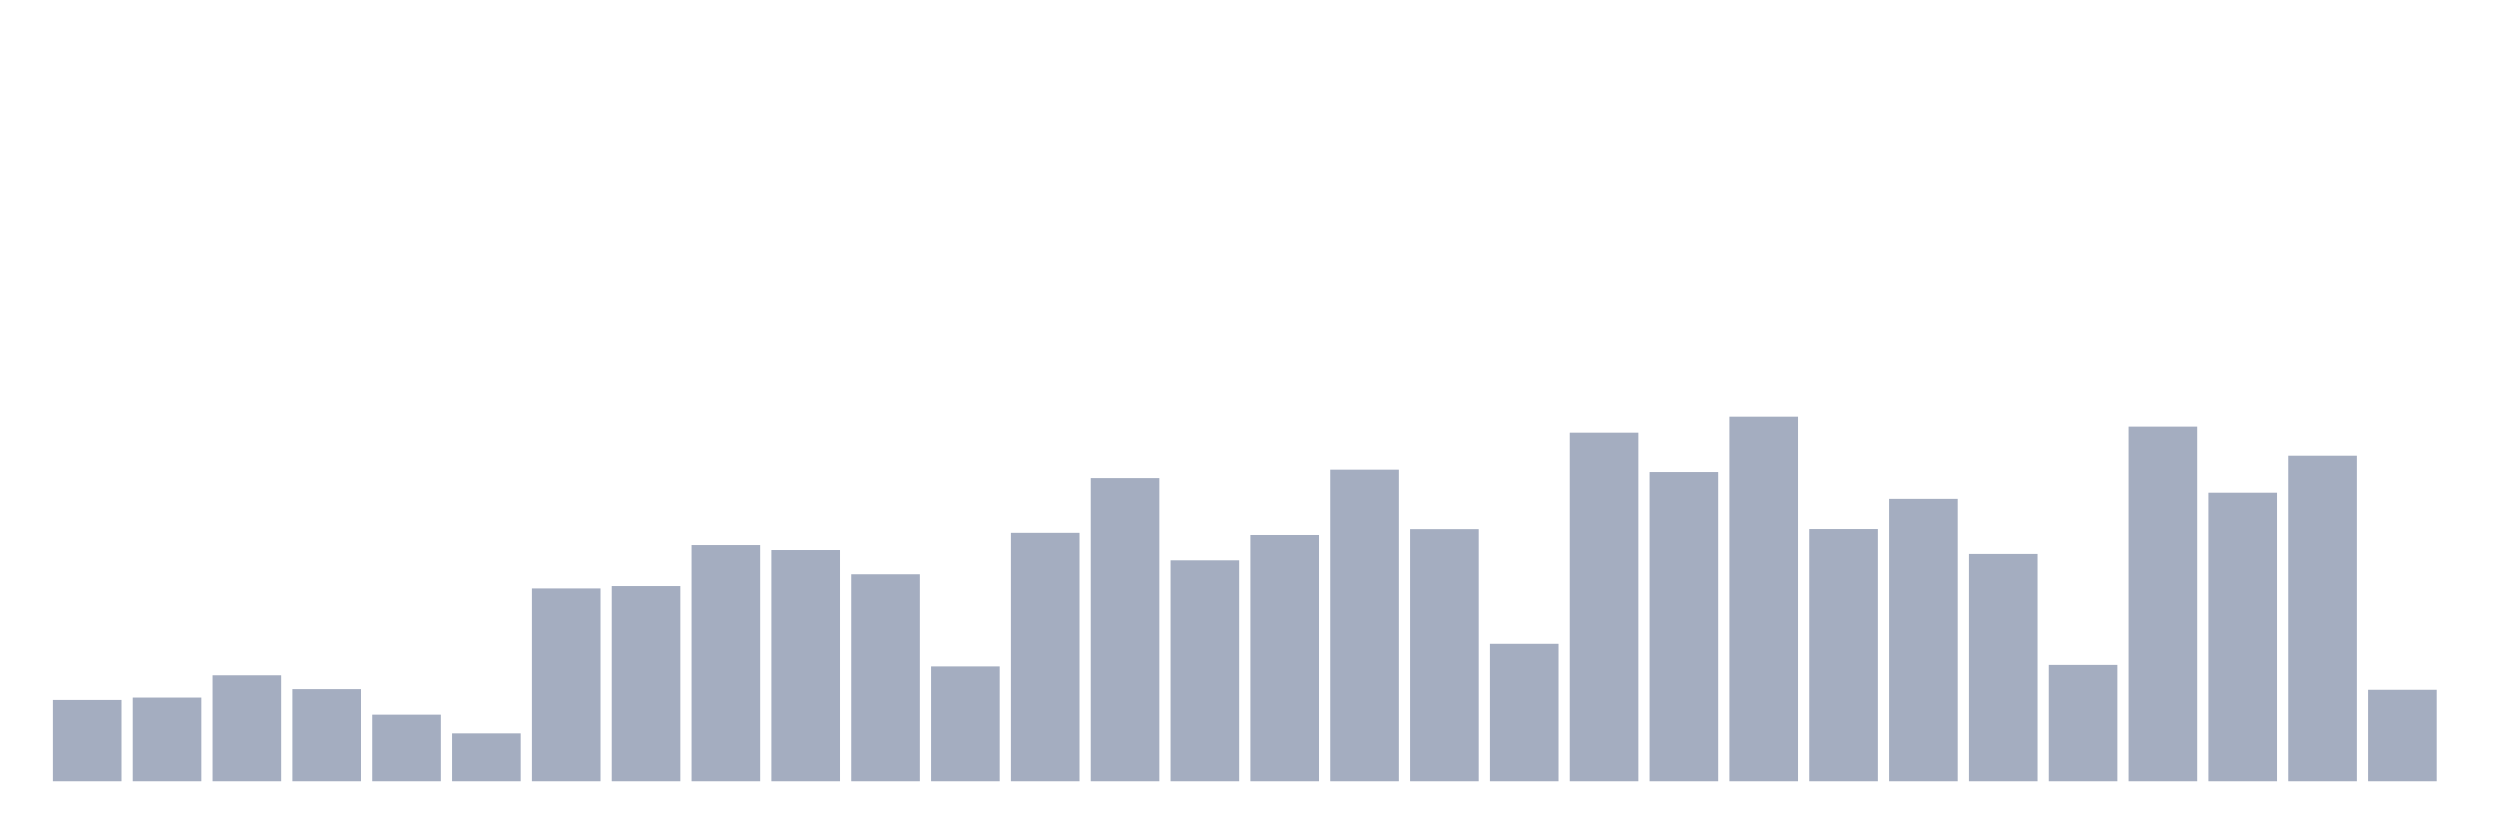
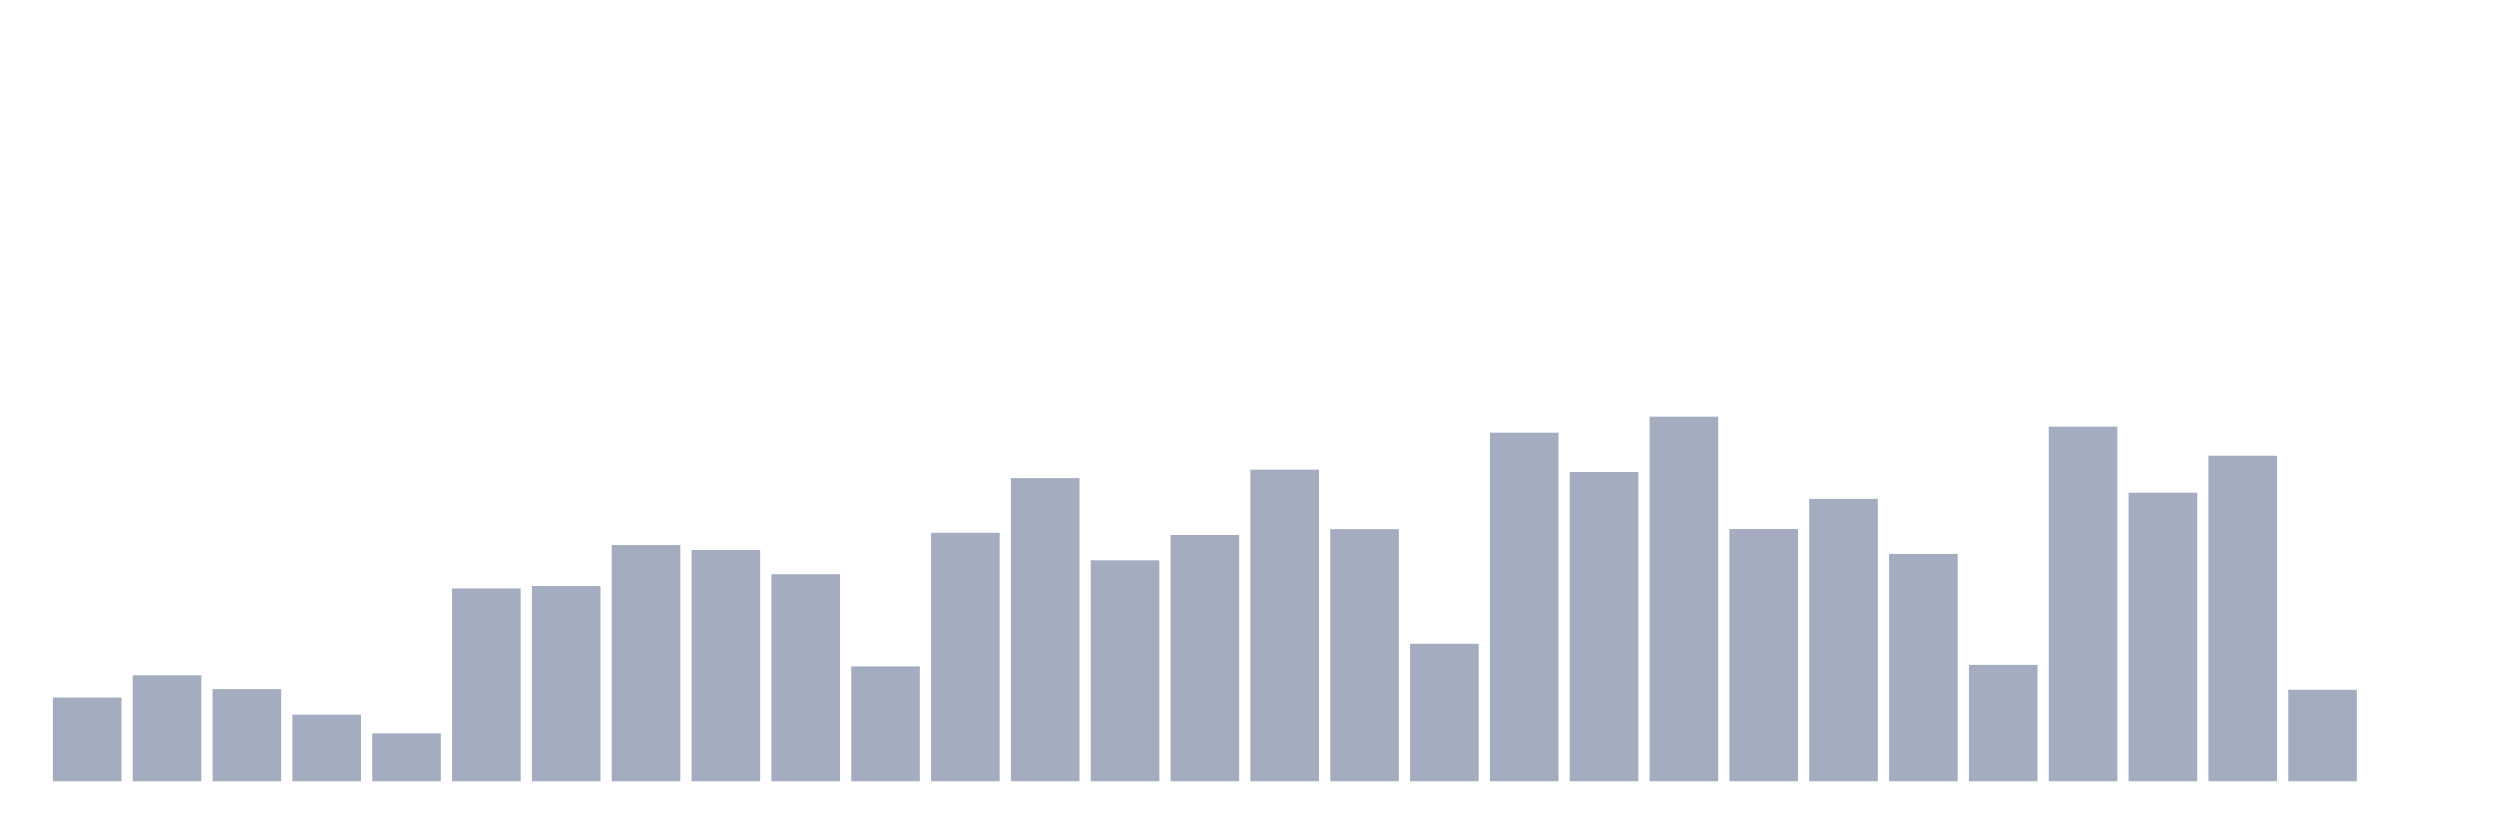
<svg xmlns="http://www.w3.org/2000/svg" viewBox="0 0 480 160">
  <g transform="translate(10,10)">
-     <rect class="bar" x="0.153" width="13.175" y="124.384" height="15.616" fill="rgb(164,173,192)" />
-     <rect class="bar" x="15.482" width="13.175" y="123.928" height="16.072" fill="rgb(164,173,192)" />
-     <rect class="bar" x="30.81" width="13.175" y="119.65" height="20.35" fill="rgb(164,173,192)" />
-     <rect class="bar" x="46.138" width="13.175" y="122.308" height="17.692" fill="rgb(164,173,192)" />
-     <rect class="bar" x="61.466" width="13.175" y="127.209" height="12.791" fill="rgb(164,173,192)" />
-     <rect class="bar" x="76.794" width="13.175" y="130.801" height="9.199" fill="rgb(164,173,192)" />
-     <rect class="bar" x="92.123" width="13.175" y="102.975" height="37.025" fill="rgb(164,173,192)" />
-     <rect class="bar" x="107.451" width="13.175" y="102.519" height="37.481" fill="rgb(164,173,192)" />
-     <rect class="bar" x="122.779" width="13.175" y="94.648" height="45.352" fill="rgb(164,173,192)" />
-     <rect class="bar" x="138.107" width="13.175" y="95.604" height="44.396" fill="rgb(164,173,192)" />
-     <rect class="bar" x="153.436" width="13.175" y="100.255" height="39.745" fill="rgb(164,173,192)" />
-     <rect class="bar" x="168.764" width="13.175" y="117.947" height="22.053" fill="rgb(164,173,192)" />
-     <rect class="bar" x="184.092" width="13.175" y="92.302" height="47.698" fill="rgb(164,173,192)" />
-     <rect class="bar" x="199.42" width="13.175" y="81.795" height="58.205" fill="rgb(164,173,192)" />
-     <rect class="bar" x="214.748" width="13.175" y="97.576" height="42.424" fill="rgb(164,173,192)" />
-     <rect class="bar" x="230.077" width="13.175" y="92.717" height="47.283" fill="rgb(164,173,192)" />
-     <rect class="bar" x="245.405" width="13.175" y="80.175" height="59.825" fill="rgb(164,173,192)" />
-     <rect class="bar" x="260.733" width="13.175" y="91.596" height="48.404" fill="rgb(164,173,192)" />
-     <rect class="bar" x="276.061" width="13.175" y="113.607" height="26.393" fill="rgb(164,173,192)" />
-     <rect class="bar" x="291.39" width="13.175" y="73.073" height="66.927" fill="rgb(164,173,192)" />
-     <rect class="bar" x="306.718" width="13.175" y="80.632" height="59.368" fill="rgb(164,173,192)" />
-     <rect class="bar" x="322.046" width="13.175" y="70" height="70" fill="rgb(164,173,192)" />
-     <rect class="bar" x="337.374" width="13.175" y="91.575" height="48.425" fill="rgb(164,173,192)" />
-     <rect class="bar" x="352.702" width="13.175" y="85.782" height="54.218" fill="rgb(164,173,192)" />
-     <rect class="bar" x="368.031" width="13.175" y="96.351" height="43.649" fill="rgb(164,173,192)" />
-     <rect class="bar" x="383.359" width="13.175" y="117.656" height="22.344" fill="rgb(164,173,192)" />
-     <rect class="bar" x="398.687" width="13.175" y="71.91" height="68.09" fill="rgb(164,173,192)" />
-     <rect class="bar" x="414.015" width="13.175" y="84.598" height="55.402" fill="rgb(164,173,192)" />
-     <rect class="bar" x="429.344" width="13.175" y="77.496" height="62.504" fill="rgb(164,173,192)" />
-     <rect class="bar" x="444.672" width="13.175" y="122.433" height="17.567" fill="rgb(164,173,192)" />
+     <rect class="bar" x="0.153" width="13.175" y="123.928" height="16.072" fill="rgb(164,173,192)" />
+     <rect class="bar" x="15.482" width="13.175" y="119.65" height="20.35" fill="rgb(164,173,192)" />
+     <rect class="bar" x="30.81" width="13.175" y="122.308" height="17.692" fill="rgb(164,173,192)" />
+     <rect class="bar" x="46.138" width="13.175" y="127.209" height="12.791" fill="rgb(164,173,192)" />
+     <rect class="bar" x="61.466" width="13.175" y="130.801" height="9.199" fill="rgb(164,173,192)" />
+     <rect class="bar" x="76.794" width="13.175" y="102.975" height="37.025" fill="rgb(164,173,192)" />
+     <rect class="bar" x="92.123" width="13.175" y="102.519" height="37.481" fill="rgb(164,173,192)" />
+     <rect class="bar" x="107.451" width="13.175" y="94.648" height="45.352" fill="rgb(164,173,192)" />
+     <rect class="bar" x="122.779" width="13.175" y="95.604" height="44.396" fill="rgb(164,173,192)" />
+     <rect class="bar" x="138.107" width="13.175" y="100.255" height="39.745" fill="rgb(164,173,192)" />
+     <rect class="bar" x="153.436" width="13.175" y="117.947" height="22.053" fill="rgb(164,173,192)" />
+     <rect class="bar" x="168.764" width="13.175" y="92.302" height="47.698" fill="rgb(164,173,192)" />
+     <rect class="bar" x="184.092" width="13.175" y="81.795" height="58.205" fill="rgb(164,173,192)" />
+     <rect class="bar" x="199.42" width="13.175" y="97.576" height="42.424" fill="rgb(164,173,192)" />
+     <rect class="bar" x="214.748" width="13.175" y="92.717" height="47.283" fill="rgb(164,173,192)" />
+     <rect class="bar" x="230.077" width="13.175" y="80.175" height="59.825" fill="rgb(164,173,192)" />
+     <rect class="bar" x="245.405" width="13.175" y="91.596" height="48.404" fill="rgb(164,173,192)" />
+     <rect class="bar" x="260.733" width="13.175" y="113.607" height="26.393" fill="rgb(164,173,192)" />
+     <rect class="bar" x="276.061" width="13.175" y="73.073" height="66.927" fill="rgb(164,173,192)" />
+     <rect class="bar" x="291.39" width="13.175" y="80.632" height="59.368" fill="rgb(164,173,192)" />
+     <rect class="bar" x="306.718" width="13.175" y="70" height="70" fill="rgb(164,173,192)" />
+     <rect class="bar" x="322.046" width="13.175" y="91.575" height="48.425" fill="rgb(164,173,192)" />
+     <rect class="bar" x="337.374" width="13.175" y="85.782" height="54.218" fill="rgb(164,173,192)" />
+     <rect class="bar" x="352.702" width="13.175" y="96.351" height="43.649" fill="rgb(164,173,192)" />
+     <rect class="bar" x="368.031" width="13.175" y="117.656" height="22.344" fill="rgb(164,173,192)" />
+     <rect class="bar" x="383.359" width="13.175" y="71.91" height="68.09" fill="rgb(164,173,192)" />
+     <rect class="bar" x="398.687" width="13.175" y="84.598" height="55.402" fill="rgb(164,173,192)" />
+     <rect class="bar" x="414.015" width="13.175" y="77.496" height="62.504" fill="rgb(164,173,192)" />
+     <rect class="bar" x="429.344" width="13.175" y="122.433" height="17.567" fill="rgb(164,173,192)" />
+     <rect class="bar" x="444.672" width="13.175" y="140" height="0" fill="rgb(164,173,192)" />
  </g>
</svg>
